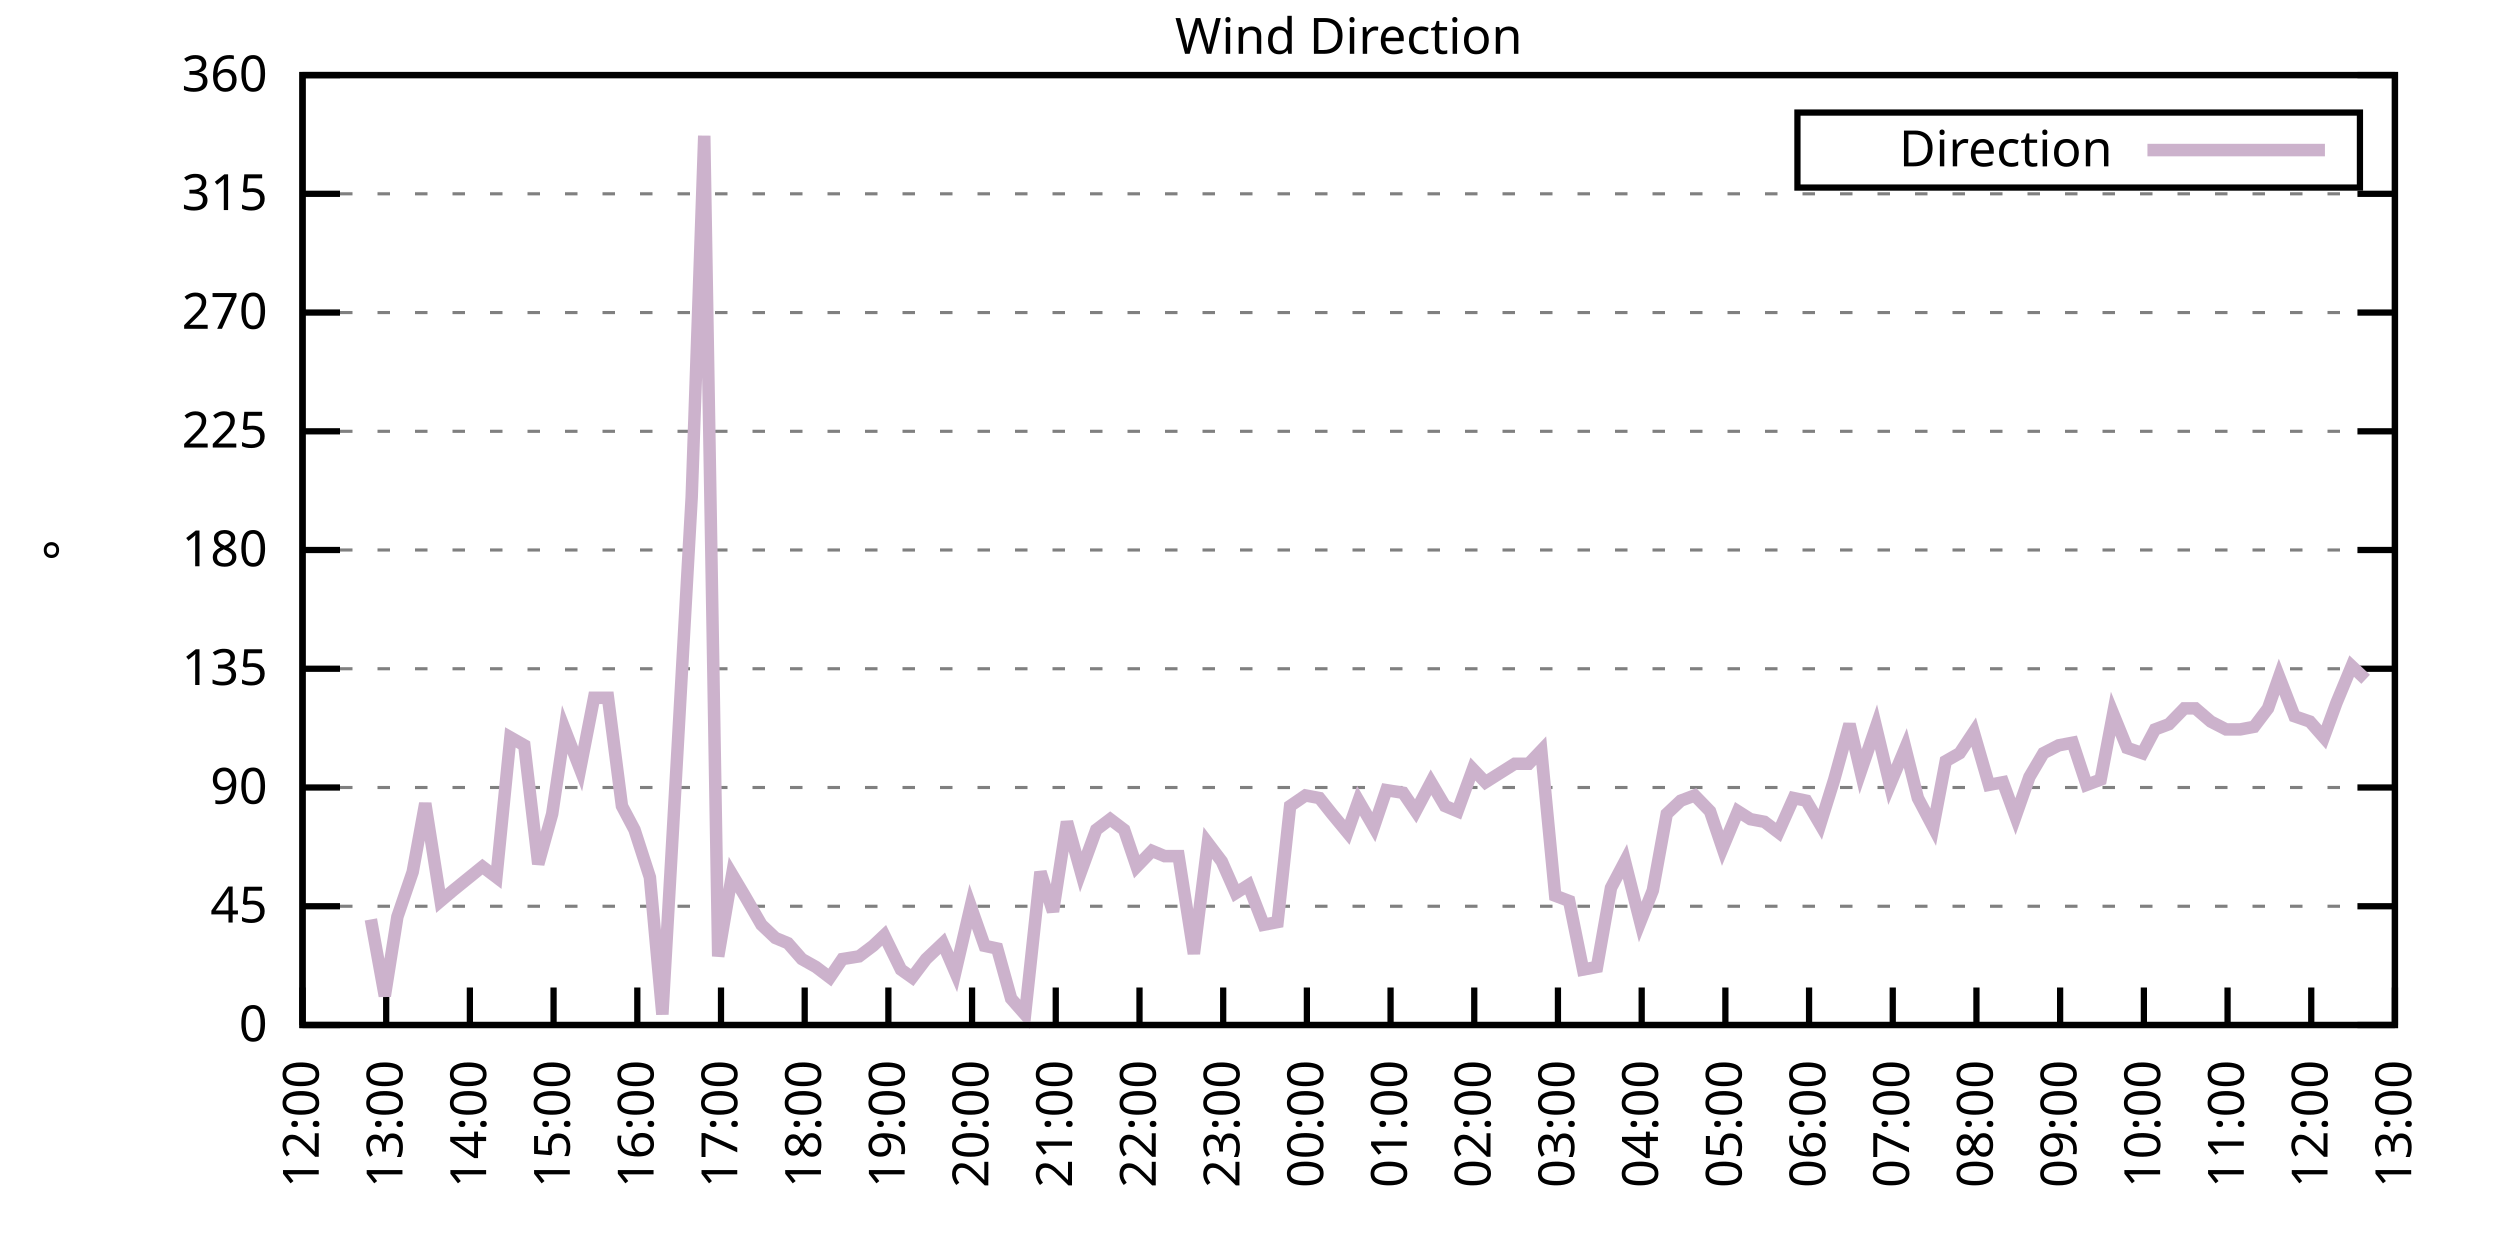
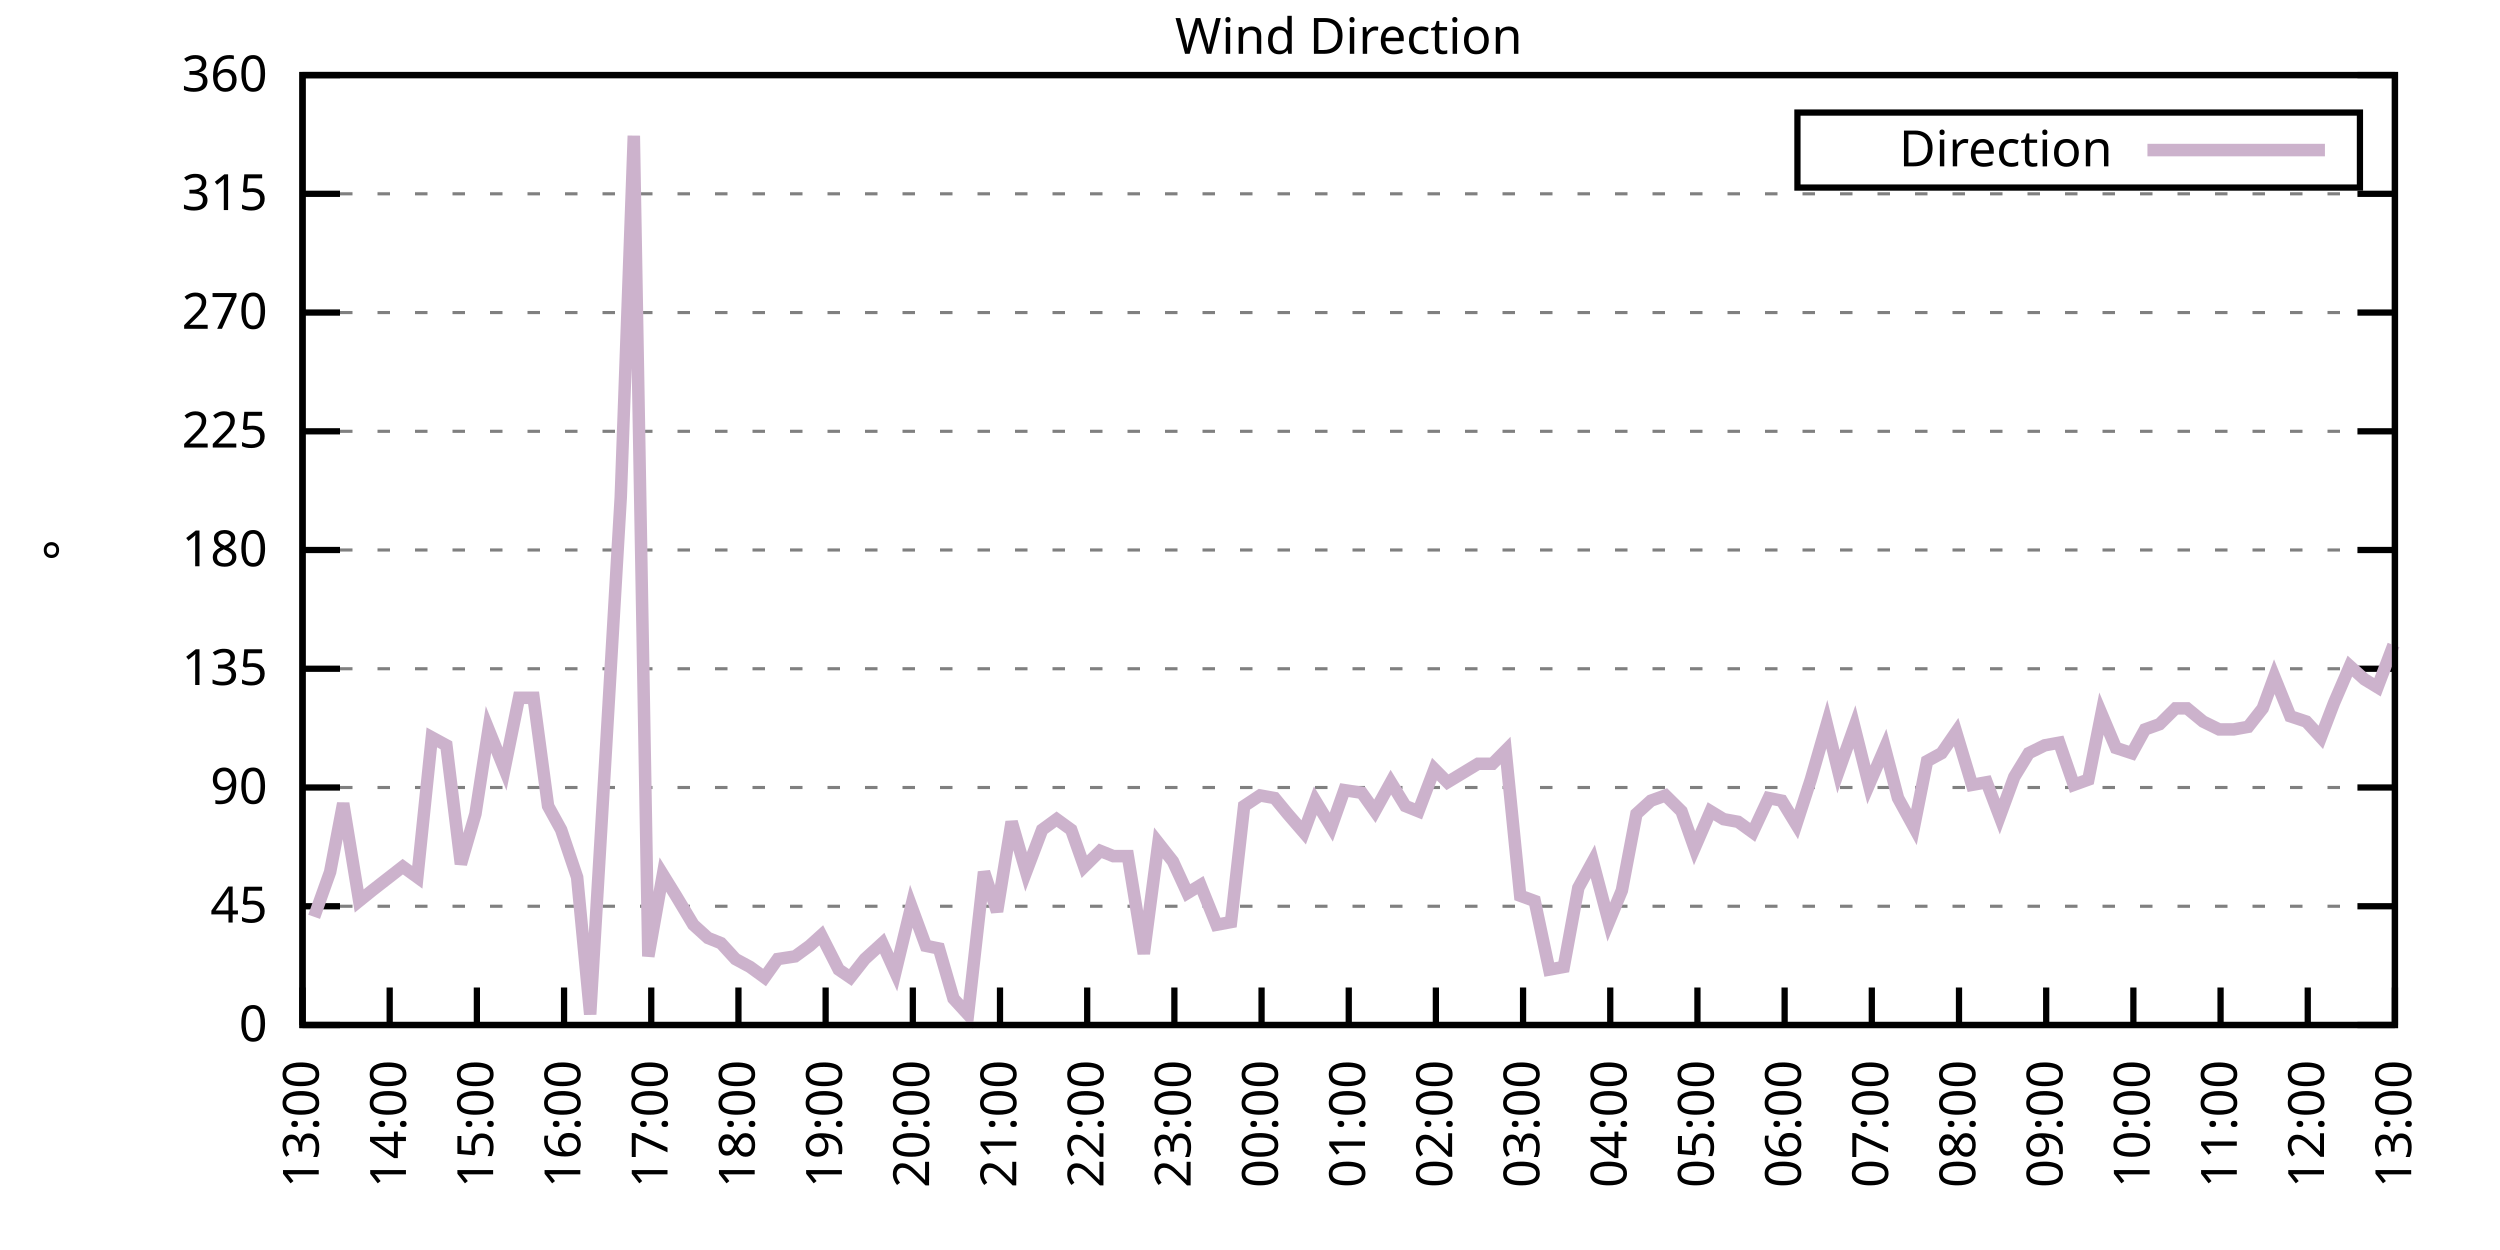
<svg xmlns="http://www.w3.org/2000/svg" xmlns:xlink="http://www.w3.org/1999/xlink" width="400" height="200" viewBox="0 0 400 200">
  <g id="gnuplot_canvas">
    <rect x="0" y="0" width="400" height="200" fill="none" />
    <defs>
      <circle id="gpDot" r="0.5" stroke-width="0.5" stroke="currentColor" />
      <path id="gpPt0" stroke-width="0.333" stroke="currentColor" d="M-1,0 h2 M0,-1 v2" />
      <path id="gpPt1" stroke-width="0.333" stroke="currentColor" d="M-1,-1 L1,1 M1,-1 L-1,1" />
      <path id="gpPt2" stroke-width="0.333" stroke="currentColor" d="M-1,0 L1,0 M0,-1 L0,1 M-1,-1 L1,1 M-1,1 L1,-1" />
      <rect id="gpPt3" stroke-width="0.333" stroke="currentColor" x="-1" y="-1" width="2" height="2" />
      <rect id="gpPt4" stroke-width="0.333" stroke="currentColor" fill="currentColor" x="-1" y="-1" width="2" height="2" />
      <circle id="gpPt5" stroke-width="0.333" stroke="currentColor" cx="0" cy="0" r="1" />
      <use xlink:href="#gpPt5" id="gpPt6" fill="currentColor" stroke="none" />
      <path id="gpPt7" stroke-width="0.333" stroke="currentColor" d="M0,-1.33 L-1.33,0.67 L1.33,0.67 z" />
      <use xlink:href="#gpPt7" id="gpPt8" fill="currentColor" stroke="none" />
      <use xlink:href="#gpPt7" id="gpPt9" stroke="currentColor" transform="rotate(180)" />
      <use xlink:href="#gpPt9" id="gpPt10" fill="currentColor" stroke="none" />
      <use xlink:href="#gpPt3" id="gpPt11" stroke="currentColor" transform="rotate(45)" />
      <use xlink:href="#gpPt11" id="gpPt12" fill="currentColor" stroke="none" />
      <path id="gpPt13" stroke-width="0.333" stroke="currentColor" d="M0,1.330 L1.265,0.411 L0.782,-1.067 L-0.782,-1.076 L-1.265,0.411 z" />
      <use xlink:href="#gpPt13" id="gpPt14" fill="currentColor" stroke="none" />
      <filter id="textbox" filterUnits="objectBoundingBox" x="0" y="0" height="1" width="1">
        <feFlood flood-color="white" flood-opacity="1" result="bgnd" />
        <feComposite in="SourceGraphic" in2="bgnd" operator="atop" />
      </filter>
      <filter id="greybox" filterUnits="objectBoundingBox" x="0" y="0" height="1" width="1">
        <feFlood flood-color="lightgrey" flood-opacity="1" result="grey" />
        <feComposite in="SourceGraphic" in2="grey" operator="atop" />
      </filter>
    </defs>
    <g fill="none" color="white" stroke="currentColor" stroke-width="1.00" stroke-linecap="butt" stroke-linejoin="miter">
</g>
    <g fill="none" color="black" stroke="currentColor" stroke-width="1.00" stroke-linecap="butt" stroke-linejoin="miter">
      <g stroke="none" shape-rendering="crispEdges">
        <polygon fill="rgb(255, 255, 255)" points="48.40,164.00 383.18,164.00 383.18,12.02 48.40,12.02 " />
      </g>
    </g>
    <g fill="none" color="black" stroke="currentColor" stroke-width="1.00" stroke-linecap="butt" stroke-linejoin="miter">
</g>
    <g fill="none" color="black" stroke="black" stroke-width="0.50" stroke-linecap="butt" stroke-linejoin="miter">
</g>
    <g fill="none" color="gray" stroke="currentColor" stroke-width="0.50" stroke-linecap="butt" stroke-linejoin="miter">
      <path stroke="gray" stroke-dasharray="2,4" class="gridline" d="M48.40,164.00 L383.19,164.00  " />
    </g>
    <g fill="none" color="gray" stroke="gray" stroke-width="1.00" stroke-linecap="butt" stroke-linejoin="miter">
</g>
    <g fill="none" color="black" stroke="currentColor" stroke-width="1.00" stroke-linecap="butt" stroke-linejoin="miter">
      <path stroke="black" d="M48.40,164.00 L54.40,164.00 M383.19,164.00 L377.19,164.00  " />
      <g transform="translate(42.80,166.60)" stroke="none" fill="black" font-family="Sans" font-size="8.00" text-anchor="end">
        <text>
          <tspan font-family="Sans"> 0</tspan>
        </text>
      </g>
    </g>
    <g fill="none" color="black" stroke="currentColor" stroke-width="1.00" stroke-linecap="butt" stroke-linejoin="miter">
</g>
    <g fill="none" color="black" stroke="black" stroke-width="0.50" stroke-linecap="butt" stroke-linejoin="miter">
</g>
    <g fill="none" color="gray" stroke="currentColor" stroke-width="0.50" stroke-linecap="butt" stroke-linejoin="miter">
      <path stroke="gray" stroke-dasharray="2,4" class="gridline" d="M48.40,145.00 L383.19,145.00  " />
    </g>
    <g fill="none" color="gray" stroke="gray" stroke-width="1.00" stroke-linecap="butt" stroke-linejoin="miter">
</g>
    <g fill="none" color="black" stroke="currentColor" stroke-width="1.00" stroke-linecap="butt" stroke-linejoin="miter">
      <path stroke="black" d="M48.40,145.00 L54.40,145.00 M383.19,145.00 L377.19,145.00  " />
      <g transform="translate(42.80,147.60)" stroke="none" fill="black" font-family="Sans" font-size="8.00" text-anchor="end">
        <text>
          <tspan font-family="Sans"> 45</tspan>
        </text>
      </g>
    </g>
    <g fill="none" color="black" stroke="currentColor" stroke-width="1.00" stroke-linecap="butt" stroke-linejoin="miter">
</g>
    <g fill="none" color="black" stroke="black" stroke-width="0.50" stroke-linecap="butt" stroke-linejoin="miter">
</g>
    <g fill="none" color="gray" stroke="currentColor" stroke-width="0.50" stroke-linecap="butt" stroke-linejoin="miter">
      <path stroke="gray" stroke-dasharray="2,4" class="gridline" d="M48.40,126.00 L383.19,126.00  " />
    </g>
    <g fill="none" color="gray" stroke="gray" stroke-width="1.00" stroke-linecap="butt" stroke-linejoin="miter">
</g>
    <g fill="none" color="black" stroke="currentColor" stroke-width="1.00" stroke-linecap="butt" stroke-linejoin="miter">
      <path stroke="black" d="M48.40,126.00 L54.40,126.00 M383.19,126.00 L377.19,126.00  " />
      <g transform="translate(42.80,128.60)" stroke="none" fill="black" font-family="Sans" font-size="8.00" text-anchor="end">
        <text>
          <tspan font-family="Sans"> 90</tspan>
        </text>
      </g>
    </g>
    <g fill="none" color="black" stroke="currentColor" stroke-width="1.00" stroke-linecap="butt" stroke-linejoin="miter">
</g>
    <g fill="none" color="black" stroke="black" stroke-width="0.50" stroke-linecap="butt" stroke-linejoin="miter">
</g>
    <g fill="none" color="gray" stroke="currentColor" stroke-width="0.50" stroke-linecap="butt" stroke-linejoin="miter">
      <path stroke="gray" stroke-dasharray="2,4" class="gridline" d="M48.40,107.00 L383.19,107.00  " />
    </g>
    <g fill="none" color="gray" stroke="gray" stroke-width="1.00" stroke-linecap="butt" stroke-linejoin="miter">
</g>
    <g fill="none" color="black" stroke="currentColor" stroke-width="1.00" stroke-linecap="butt" stroke-linejoin="miter">
      <path stroke="black" d="M48.40,107.00 L54.40,107.00 M383.19,107.00 L377.19,107.00  " />
      <g transform="translate(42.80,109.60)" stroke="none" fill="black" font-family="Sans" font-size="8.00" text-anchor="end">
        <text>
          <tspan font-family="Sans"> 135</tspan>
        </text>
      </g>
    </g>
    <g fill="none" color="black" stroke="currentColor" stroke-width="1.00" stroke-linecap="butt" stroke-linejoin="miter">
</g>
    <g fill="none" color="black" stroke="black" stroke-width="0.50" stroke-linecap="butt" stroke-linejoin="miter">
</g>
    <g fill="none" color="gray" stroke="currentColor" stroke-width="0.50" stroke-linecap="butt" stroke-linejoin="miter">
      <path stroke="gray" stroke-dasharray="2,4" class="gridline" d="M48.40,88.00 L383.19,88.00  " />
    </g>
    <g fill="none" color="gray" stroke="gray" stroke-width="1.00" stroke-linecap="butt" stroke-linejoin="miter">
</g>
    <g fill="none" color="black" stroke="currentColor" stroke-width="1.00" stroke-linecap="butt" stroke-linejoin="miter">
      <path stroke="black" d="M48.40,88.00 L54.40,88.00 M383.19,88.00 L377.19,88.00  " />
      <g transform="translate(42.80,90.60)" stroke="none" fill="black" font-family="Sans" font-size="8.00" text-anchor="end">
        <text>
          <tspan font-family="Sans"> 180</tspan>
        </text>
      </g>
    </g>
    <g fill="none" color="black" stroke="currentColor" stroke-width="1.00" stroke-linecap="butt" stroke-linejoin="miter">
</g>
    <g fill="none" color="black" stroke="black" stroke-width="0.50" stroke-linecap="butt" stroke-linejoin="miter">
</g>
    <g fill="none" color="gray" stroke="currentColor" stroke-width="0.50" stroke-linecap="butt" stroke-linejoin="miter">
      <path stroke="gray" stroke-dasharray="2,4" class="gridline" d="M48.40,69.01 L383.19,69.01  " />
    </g>
    <g fill="none" color="gray" stroke="gray" stroke-width="1.00" stroke-linecap="butt" stroke-linejoin="miter">
</g>
    <g fill="none" color="black" stroke="currentColor" stroke-width="1.00" stroke-linecap="butt" stroke-linejoin="miter">
      <path stroke="black" d="M48.40,69.01 L54.40,69.01 M383.19,69.01 L377.19,69.01  " />
      <g transform="translate(42.80,71.61)" stroke="none" fill="black" font-family="Sans" font-size="8.00" text-anchor="end">
        <text>
          <tspan font-family="Sans"> 225</tspan>
        </text>
      </g>
    </g>
    <g fill="none" color="black" stroke="currentColor" stroke-width="1.00" stroke-linecap="butt" stroke-linejoin="miter">
</g>
    <g fill="none" color="black" stroke="black" stroke-width="0.50" stroke-linecap="butt" stroke-linejoin="miter">
</g>
    <g fill="none" color="gray" stroke="currentColor" stroke-width="0.50" stroke-linecap="butt" stroke-linejoin="miter">
      <path stroke="gray" stroke-dasharray="2,4" class="gridline" d="M48.40,50.01 L383.19,50.01  " />
    </g>
    <g fill="none" color="gray" stroke="gray" stroke-width="1.00" stroke-linecap="butt" stroke-linejoin="miter">
</g>
    <g fill="none" color="black" stroke="currentColor" stroke-width="1.00" stroke-linecap="butt" stroke-linejoin="miter">
      <path stroke="black" d="M48.40,50.01 L54.40,50.01 M383.19,50.01 L377.19,50.01  " />
      <g transform="translate(42.80,52.61)" stroke="none" fill="black" font-family="Sans" font-size="8.00" text-anchor="end">
        <text>
          <tspan font-family="Sans"> 270</tspan>
        </text>
      </g>
    </g>
    <g fill="none" color="black" stroke="currentColor" stroke-width="1.00" stroke-linecap="butt" stroke-linejoin="miter">
</g>
    <g fill="none" color="black" stroke="black" stroke-width="0.50" stroke-linecap="butt" stroke-linejoin="miter">
</g>
    <g fill="none" color="gray" stroke="currentColor" stroke-width="0.50" stroke-linecap="butt" stroke-linejoin="miter">
      <path stroke="gray" stroke-dasharray="2,4" class="gridline" d="M48.40,31.01 L383.19,31.01  " />
    </g>
    <g fill="none" color="gray" stroke="gray" stroke-width="1.00" stroke-linecap="butt" stroke-linejoin="miter">
</g>
    <g fill="none" color="black" stroke="currentColor" stroke-width="1.00" stroke-linecap="butt" stroke-linejoin="miter">
      <path stroke="black" d="M48.40,31.01 L54.40,31.01 M383.19,31.01 L377.19,31.01  " />
      <g transform="translate(42.80,33.61)" stroke="none" fill="black" font-family="Sans" font-size="8.00" text-anchor="end">
        <text>
          <tspan font-family="Sans"> 315</tspan>
        </text>
      </g>
    </g>
    <g fill="none" color="black" stroke="currentColor" stroke-width="1.00" stroke-linecap="butt" stroke-linejoin="miter">
</g>
    <g fill="none" color="black" stroke="black" stroke-width="0.50" stroke-linecap="butt" stroke-linejoin="miter">
</g>
    <g fill="none" color="gray" stroke="currentColor" stroke-width="0.50" stroke-linecap="butt" stroke-linejoin="miter">
      <path stroke="gray" stroke-dasharray="2,4" class="gridline" d="M48.40,12.01 L383.19,12.01  " />
    </g>
    <g fill="none" color="gray" stroke="gray" stroke-width="1.00" stroke-linecap="butt" stroke-linejoin="miter">
</g>
    <g fill="none" color="black" stroke="currentColor" stroke-width="1.00" stroke-linecap="butt" stroke-linejoin="miter">
      <path stroke="black" d="M48.40,12.01 L54.40,12.01 M383.19,12.01 L377.19,12.01  " />
      <g transform="translate(42.80,14.61)" stroke="none" fill="black" font-family="Sans" font-size="8.00" text-anchor="end">
        <text>
          <tspan font-family="Sans"> 360</tspan>
        </text>
      </g>
    </g>
    <g fill="none" color="black" stroke="currentColor" stroke-width="1.00" stroke-linecap="butt" stroke-linejoin="miter">
      <path stroke="black" d="M48.40,164.00 L48.40,158.00  " />
      <g transform="translate(51.00,169.60) rotate(270.00)" stroke="none" fill="black" font-family="Sans" font-size="8.00" text-anchor="end">
        <text>
-           <tspan font-family="Sans">12:00</tspan>
-         </text>
-       </g>
-     </g>
-     <g fill="none" color="black" stroke="currentColor" stroke-width="1.00" stroke-linecap="butt" stroke-linejoin="miter">
-       <path stroke="black" d="M61.79,164.00 L61.79,158.00  " />
-       <g transform="translate(64.39,169.60) rotate(270.00)" stroke="none" fill="black" font-family="Sans" font-size="8.00" text-anchor="end">
-         <text>
          <tspan font-family="Sans">13:00</tspan>
        </text>
      </g>
    </g>
    <g fill="none" color="black" stroke="currentColor" stroke-width="1.00" stroke-linecap="butt" stroke-linejoin="miter">
-       <path stroke="black" d="M75.18,164.00 L75.18,158.00  " />
-       <g transform="translate(77.78,169.60) rotate(270.00)" stroke="none" fill="black" font-family="Sans" font-size="8.00" text-anchor="end">
+       <path stroke="black" d="M62.35,164.00 L62.35,158.00  " />
+       <g transform="translate(64.95,169.60) rotate(270.00)" stroke="none" fill="black" font-family="Sans" font-size="8.00" text-anchor="end">
        <text>
          <tspan font-family="Sans">14:00</tspan>
        </text>
      </g>
    </g>
    <g fill="none" color="black" stroke="currentColor" stroke-width="1.00" stroke-linecap="butt" stroke-linejoin="miter">
-       <path stroke="black" d="M88.57,164.00 L88.57,158.00  " />
-       <g transform="translate(91.17,169.60) rotate(270.00)" stroke="none" fill="black" font-family="Sans" font-size="8.00" text-anchor="end">
+       <path stroke="black" d="M76.30,164.00 L76.30,158.00  " />
+       <g transform="translate(78.90,169.60) rotate(270.00)" stroke="none" fill="black" font-family="Sans" font-size="8.00" text-anchor="end">
        <text>
          <tspan font-family="Sans">15:00</tspan>
        </text>
      </g>
    </g>
    <g fill="none" color="black" stroke="currentColor" stroke-width="1.00" stroke-linecap="butt" stroke-linejoin="miter">
-       <path stroke="black" d="M101.97,164.00 L101.97,158.00  " />
-       <g transform="translate(104.57,169.60) rotate(270.00)" stroke="none" fill="black" font-family="Sans" font-size="8.00" text-anchor="end">
+       <path stroke="black" d="M90.25,164.00 L90.25,158.00  " />
+       <g transform="translate(92.85,169.60) rotate(270.00)" stroke="none" fill="black" font-family="Sans" font-size="8.00" text-anchor="end">
        <text>
          <tspan font-family="Sans">16:00</tspan>
        </text>
      </g>
    </g>
    <g fill="none" color="black" stroke="currentColor" stroke-width="1.00" stroke-linecap="butt" stroke-linejoin="miter">
-       <path stroke="black" d="M115.36,164.00 L115.36,158.00  " />
-       <g transform="translate(117.96,169.60) rotate(270.00)" stroke="none" fill="black" font-family="Sans" font-size="8.00" text-anchor="end">
+       <path stroke="black" d="M104.20,164.00 L104.20,158.00  " />
+       <g transform="translate(106.80,169.60) rotate(270.00)" stroke="none" fill="black" font-family="Sans" font-size="8.00" text-anchor="end">
        <text>
          <tspan font-family="Sans">17:00</tspan>
        </text>
      </g>
    </g>
    <g fill="none" color="black" stroke="currentColor" stroke-width="1.00" stroke-linecap="butt" stroke-linejoin="miter">
-       <path stroke="black" d="M128.75,164.00 L128.75,158.00  " />
-       <g transform="translate(131.35,169.60) rotate(270.00)" stroke="none" fill="black" font-family="Sans" font-size="8.00" text-anchor="end">
+       <path stroke="black" d="M118.15,164.00 L118.15,158.00  " />
+       <g transform="translate(120.75,169.60) rotate(270.00)" stroke="none" fill="black" font-family="Sans" font-size="8.00" text-anchor="end">
        <text>
          <tspan font-family="Sans">18:00</tspan>
        </text>
      </g>
    </g>
    <g fill="none" color="black" stroke="currentColor" stroke-width="1.00" stroke-linecap="butt" stroke-linejoin="miter">
-       <path stroke="black" d="M142.14,164.00 L142.14,158.00  " />
-       <g transform="translate(144.74,169.60) rotate(270.00)" stroke="none" fill="black" font-family="Sans" font-size="8.00" text-anchor="end">
+       <path stroke="black" d="M132.10,164.00 L132.10,158.00  " />
+       <g transform="translate(134.70,169.60) rotate(270.00)" stroke="none" fill="black" font-family="Sans" font-size="8.00" text-anchor="end">
        <text>
          <tspan font-family="Sans">19:00</tspan>
        </text>
      </g>
    </g>
    <g fill="none" color="black" stroke="currentColor" stroke-width="1.00" stroke-linecap="butt" stroke-linejoin="miter">
-       <path stroke="black" d="M155.53,164.00 L155.53,158.00  " />
-       <g transform="translate(158.13,169.60) rotate(270.00)" stroke="none" fill="black" font-family="Sans" font-size="8.00" text-anchor="end">
+       <path stroke="black" d="M146.05,164.00 L146.05,158.00  " />
+       <g transform="translate(148.65,169.60) rotate(270.00)" stroke="none" fill="black" font-family="Sans" font-size="8.00" text-anchor="end">
        <text>
          <tspan font-family="Sans">20:00</tspan>
        </text>
      </g>
    </g>
    <g fill="none" color="black" stroke="currentColor" stroke-width="1.00" stroke-linecap="butt" stroke-linejoin="miter">
-       <path stroke="black" d="M168.92,164.00 L168.92,158.00  " />
-       <g transform="translate(171.52,169.60) rotate(270.00)" stroke="none" fill="black" font-family="Sans" font-size="8.00" text-anchor="end">
+       <path stroke="black" d="M160.00,164.00 L160.00,158.00  " />
+       <g transform="translate(162.60,169.60) rotate(270.00)" stroke="none" fill="black" font-family="Sans" font-size="8.00" text-anchor="end">
        <text>
          <tspan font-family="Sans">21:00</tspan>
        </text>
      </g>
    </g>
    <g fill="none" color="black" stroke="currentColor" stroke-width="1.00" stroke-linecap="butt" stroke-linejoin="miter">
-       <path stroke="black" d="M182.32,164.00 L182.32,158.00  " />
-       <g transform="translate(184.92,169.60) rotate(270.00)" stroke="none" fill="black" font-family="Sans" font-size="8.00" text-anchor="end">
+       <path stroke="black" d="M173.95,164.00 L173.95,158.00  " />
+       <g transform="translate(176.55,169.60) rotate(270.00)" stroke="none" fill="black" font-family="Sans" font-size="8.00" text-anchor="end">
        <text>
          <tspan font-family="Sans">22:00</tspan>
        </text>
      </g>
    </g>
    <g fill="none" color="black" stroke="currentColor" stroke-width="1.00" stroke-linecap="butt" stroke-linejoin="miter">
-       <path stroke="black" d="M195.71,164.00 L195.71,158.00  " />
-       <g transform="translate(198.31,169.60) rotate(270.00)" stroke="none" fill="black" font-family="Sans" font-size="8.00" text-anchor="end">
+       <path stroke="black" d="M187.90,164.00 L187.90,158.00  " />
+       <g transform="translate(190.50,169.60) rotate(270.00)" stroke="none" fill="black" font-family="Sans" font-size="8.00" text-anchor="end">
        <text>
          <tspan font-family="Sans">23:00</tspan>
        </text>
      </g>
    </g>
    <g fill="none" color="black" stroke="currentColor" stroke-width="1.00" stroke-linecap="butt" stroke-linejoin="miter">
-       <path stroke="black" d="M209.10,164.00 L209.10,158.00  " />
-       <g transform="translate(211.70,169.60) rotate(270.00)" stroke="none" fill="black" font-family="Sans" font-size="8.00" text-anchor="end">
+       <path stroke="black" d="M201.85,164.00 L201.85,158.00  " />
+       <g transform="translate(204.45,169.60) rotate(270.00)" stroke="none" fill="black" font-family="Sans" font-size="8.00" text-anchor="end">
        <text>
          <tspan font-family="Sans">00:00</tspan>
        </text>
      </g>
    </g>
    <g fill="none" color="black" stroke="currentColor" stroke-width="1.00" stroke-linecap="butt" stroke-linejoin="miter">
-       <path stroke="black" d="M222.49,164.00 L222.49,158.00  " />
-       <g transform="translate(225.09,169.60) rotate(270.00)" stroke="none" fill="black" font-family="Sans" font-size="8.00" text-anchor="end">
+       <path stroke="black" d="M215.80,164.00 L215.80,158.00  " />
+       <g transform="translate(218.40,169.60) rotate(270.00)" stroke="none" fill="black" font-family="Sans" font-size="8.00" text-anchor="end">
        <text>
          <tspan font-family="Sans">01:00</tspan>
        </text>
      </g>
    </g>
    <g fill="none" color="black" stroke="currentColor" stroke-width="1.00" stroke-linecap="butt" stroke-linejoin="miter">
-       <path stroke="black" d="M235.88,164.00 L235.88,158.00  " />
-       <g transform="translate(238.48,169.60) rotate(270.00)" stroke="none" fill="black" font-family="Sans" font-size="8.00" text-anchor="end">
+       <path stroke="black" d="M229.74,164.00 L229.74,158.00  " />
+       <g transform="translate(232.34,169.60) rotate(270.00)" stroke="none" fill="black" font-family="Sans" font-size="8.00" text-anchor="end">
        <text>
          <tspan font-family="Sans">02:00</tspan>
        </text>
      </g>
    </g>
    <g fill="none" color="black" stroke="currentColor" stroke-width="1.00" stroke-linecap="butt" stroke-linejoin="miter">
-       <path stroke="black" d="M249.27,164.00 L249.27,158.00  " />
-       <g transform="translate(251.87,169.60) rotate(270.00)" stroke="none" fill="black" font-family="Sans" font-size="8.00" text-anchor="end">
+       <path stroke="black" d="M243.69,164.00 L243.69,158.00  " />
+       <g transform="translate(246.29,169.60) rotate(270.00)" stroke="none" fill="black" font-family="Sans" font-size="8.00" text-anchor="end">
        <text>
          <tspan font-family="Sans">03:00</tspan>
        </text>
      </g>
    </g>
    <g fill="none" color="black" stroke="currentColor" stroke-width="1.00" stroke-linecap="butt" stroke-linejoin="miter">
-       <path stroke="black" d="M262.67,164.00 L262.67,158.00  " />
-       <g transform="translate(265.27,169.60) rotate(270.00)" stroke="none" fill="black" font-family="Sans" font-size="8.00" text-anchor="end">
+       <path stroke="black" d="M257.64,164.00 L257.64,158.00  " />
+       <g transform="translate(260.24,169.60) rotate(270.00)" stroke="none" fill="black" font-family="Sans" font-size="8.00" text-anchor="end">
        <text>
          <tspan font-family="Sans">04:00</tspan>
        </text>
      </g>
    </g>
    <g fill="none" color="black" stroke="currentColor" stroke-width="1.00" stroke-linecap="butt" stroke-linejoin="miter">
-       <path stroke="black" d="M276.06,164.00 L276.06,158.00  " />
-       <g transform="translate(278.66,169.60) rotate(270.00)" stroke="none" fill="black" font-family="Sans" font-size="8.00" text-anchor="end">
+       <path stroke="black" d="M271.59,164.00 L271.59,158.00  " />
+       <g transform="translate(274.19,169.60) rotate(270.00)" stroke="none" fill="black" font-family="Sans" font-size="8.00" text-anchor="end">
        <text>
          <tspan font-family="Sans">05:00</tspan>
        </text>
      </g>
    </g>
    <g fill="none" color="black" stroke="currentColor" stroke-width="1.00" stroke-linecap="butt" stroke-linejoin="miter">
-       <path stroke="black" d="M289.45,164.00 L289.45,158.00  " />
-       <g transform="translate(292.05,169.60) rotate(270.00)" stroke="none" fill="black" font-family="Sans" font-size="8.00" text-anchor="end">
+       <path stroke="black" d="M285.54,164.00 L285.54,158.00  " />
+       <g transform="translate(288.14,169.60) rotate(270.00)" stroke="none" fill="black" font-family="Sans" font-size="8.00" text-anchor="end">
        <text>
          <tspan font-family="Sans">06:00</tspan>
        </text>
      </g>
    </g>
    <g fill="none" color="black" stroke="currentColor" stroke-width="1.00" stroke-linecap="butt" stroke-linejoin="miter">
-       <path stroke="black" d="M302.84,164.00 L302.84,158.00  " />
-       <g transform="translate(305.44,169.60) rotate(270.00)" stroke="none" fill="black" font-family="Sans" font-size="8.00" text-anchor="end">
+       <path stroke="black" d="M299.49,164.00 L299.49,158.00  " />
+       <g transform="translate(302.09,169.60) rotate(270.00)" stroke="none" fill="black" font-family="Sans" font-size="8.00" text-anchor="end">
        <text>
          <tspan font-family="Sans">07:00</tspan>
        </text>
      </g>
    </g>
    <g fill="none" color="black" stroke="currentColor" stroke-width="1.00" stroke-linecap="butt" stroke-linejoin="miter">
-       <path stroke="black" d="M316.23,164.00 L316.23,158.00  " />
-       <g transform="translate(318.83,169.60) rotate(270.00)" stroke="none" fill="black" font-family="Sans" font-size="8.00" text-anchor="end">
+       <path stroke="black" d="M313.44,164.00 L313.44,158.00  " />
+       <g transform="translate(316.04,169.60) rotate(270.00)" stroke="none" fill="black" font-family="Sans" font-size="8.00" text-anchor="end">
        <text>
          <tspan font-family="Sans">08:00</tspan>
        </text>
      </g>
    </g>
    <g fill="none" color="black" stroke="currentColor" stroke-width="1.00" stroke-linecap="butt" stroke-linejoin="miter">
-       <path stroke="black" d="M329.62,164.00 L329.62,158.00  " />
-       <g transform="translate(332.22,169.60) rotate(270.00)" stroke="none" fill="black" font-family="Sans" font-size="8.00" text-anchor="end">
+       <path stroke="black" d="M327.39,164.00 L327.39,158.00  " />
+       <g transform="translate(329.99,169.60) rotate(270.00)" stroke="none" fill="black" font-family="Sans" font-size="8.00" text-anchor="end">
        <text>
          <tspan font-family="Sans">09:00</tspan>
        </text>
      </g>
    </g>
    <g fill="none" color="black" stroke="currentColor" stroke-width="1.00" stroke-linecap="butt" stroke-linejoin="miter">
-       <path stroke="black" d="M343.02,164.00 L343.02,158.00  " />
-       <g transform="translate(345.62,169.60) rotate(270.00)" stroke="none" fill="black" font-family="Sans" font-size="8.00" text-anchor="end">
+       <path stroke="black" d="M341.34,164.00 L341.34,158.00  " />
+       <g transform="translate(343.94,169.60) rotate(270.00)" stroke="none" fill="black" font-family="Sans" font-size="8.00" text-anchor="end">
        <text>
          <tspan font-family="Sans">10:00</tspan>
        </text>
      </g>
    </g>
    <g fill="none" color="black" stroke="currentColor" stroke-width="1.00" stroke-linecap="butt" stroke-linejoin="miter">
-       <path stroke="black" d="M356.41,164.00 L356.41,158.00  " />
-       <g transform="translate(359.01,169.60) rotate(270.00)" stroke="none" fill="black" font-family="Sans" font-size="8.00" text-anchor="end">
+       <path stroke="black" d="M355.29,164.00 L355.29,158.00  " />
+       <g transform="translate(357.89,169.60) rotate(270.00)" stroke="none" fill="black" font-family="Sans" font-size="8.00" text-anchor="end">
        <text>
          <tspan font-family="Sans">11:00</tspan>
        </text>
      </g>
    </g>
    <g fill="none" color="black" stroke="currentColor" stroke-width="1.00" stroke-linecap="butt" stroke-linejoin="miter">
-       <path stroke="black" d="M369.80,164.00 L369.80,158.00  " />
-       <g transform="translate(372.40,169.60) rotate(270.00)" stroke="none" fill="black" font-family="Sans" font-size="8.00" text-anchor="end">
+       <path stroke="black" d="M369.24,164.00 L369.24,158.00  " />
+       <g transform="translate(371.84,169.60) rotate(270.00)" stroke="none" fill="black" font-family="Sans" font-size="8.00" text-anchor="end">
        <text>
          <tspan font-family="Sans">12:00</tspan>
        </text>
      </g>
    </g>
    <g fill="none" color="black" stroke="currentColor" stroke-width="1.00" stroke-linecap="butt" stroke-linejoin="miter">
      <path stroke="black" d="M383.19,164.00 L383.19,158.00  " />
      <g transform="translate(385.79,169.60) rotate(270.00)" stroke="none" fill="black" font-family="Sans" font-size="8.00" text-anchor="end">
        <text>
          <tspan font-family="Sans">13:00</tspan>
        </text>
      </g>
    </g>
    <g fill="none" color="black" stroke="currentColor" stroke-width="1.00" stroke-linecap="butt" stroke-linejoin="miter">
</g>
    <g fill="none" color="black" stroke="currentColor" stroke-width="1.00" stroke-linecap="butt" stroke-linejoin="miter">
      <path stroke="black" d="M48.40,12.01 L48.40,164.00 L383.19,164.00 L383.19,12.01 L48.40,12.01 Z  " />
    </g>
    <g fill="none" color="black" stroke="currentColor" stroke-width="1.00" stroke-linecap="butt" stroke-linejoin="miter">
</g>
    <g fill="none" color="black" stroke="currentColor" stroke-width="1.00" stroke-linecap="butt" stroke-linejoin="miter">
      <path stroke="black" d="M287.59,30.01 L287.59,18.01 L377.59,18.01 L377.59,30.01 L287.59,30.01 Z  " />
    </g>
    <g id="Wind_direction_plot_1">
      <g fill="none" color="white" stroke="black" stroke-width="2.00" stroke-linecap="butt" stroke-linejoin="miter">
</g>
      <g fill="none" color="black" stroke="currentColor" stroke-width="2.00" stroke-linecap="butt" stroke-linejoin="miter">
        <g transform="translate(337.99,26.61)" stroke="none" fill="black" font-family="Sans" font-size="8.00" text-anchor="end">
          <text>
            <tspan font-family="Sans">Direction</tspan>
          </text>
        </g>
      </g>
      <g fill="none" color="black" stroke="currentColor" stroke-width="2.00" stroke-linecap="butt" stroke-linejoin="miter">
-         <path stroke="rgb(204, 178, 204)" d="M343.59,24.01 L371.99,24.01 M59.34,147.11 L61.57,159.36 L63.58,146.69 L66.03,139.51 L68.04,128.54 L70.50,144.16   L72.50,142.47 L77.19,138.67 L79.42,140.36 L81.66,117.98 L83.89,119.25 L86.12,138.25 L88.35,130.22 L90.36,116.71   L92.82,123.05 L95.05,111.65 L97.28,111.65 L99.51,128.96 L101.52,132.76 L103.98,140.36 L105.98,162.31 L108.44,119.25   L110.67,79.56 L112.68,21.72 L114.91,153.02 L117.14,139.93 L119.15,143.31 L121.83,147.96 L124.06,150.07 L126.07,150.91   L128.30,153.45 L130.54,154.71 L132.77,156.40 L134.78,153.45 L137.45,153.02 L139.69,151.33 L141.47,149.65 L144.15,155.13   L145.94,156.40 L148.17,153.45 L150.85,150.91 L152.85,155.56 L155.31,145.00 L157.54,151.33 L159.55,151.76 L161.78,159.78   L164.01,162.31 L166.47,139.51 L168.48,145.85 L170.71,131.49 L172.94,139.51 L175.40,132.76 L177.63,131.07 L179.86,132.76   L181.87,138.67 L184.32,136.14 L186.33,136.98 L188.57,136.98 L191.02,152.60 L193.25,134.87 L195.48,137.82 L197.72,142.89   L199.73,141.62 L202.18,147.96 L204.41,147.53 L206.42,128.96 L208.88,127.27 L211.11,127.69 L213.12,130.22 L215.57,133.18   L217.36,128.11 L219.81,132.34 L221.82,126.42 L224.50,126.85 L226.51,129.80 L228.96,125.16 L231.20,128.96 L233.20,129.80   L235.66,123.05 L237.67,125.16 L239.68,123.89 L242.36,122.20 L244.59,122.20 L246.60,120.09 L248.83,143.31 L251.06,144.16   L253.29,155.13 L255.52,154.71 L257.76,142.05 L259.99,137.82 L262.44,147.53 L264.45,142.47 L266.68,130.22 L268.92,128.11   L271.15,127.27 L273.60,129.80 L275.61,135.71 L278.07,129.80 L280.07,131.07 L282.31,131.49 L284.54,133.18 L286.99,127.69   L289.00,128.11 L291.23,131.91 L293.47,124.74 L295.92,115.87 L297.71,123.47 L300.16,116.29 L302.39,125.58 L304.85,119.67   L306.86,127.69 L309.31,132.34 L311.32,121.78 L313.55,120.51 L315.79,117.14 L318.24,125.58 L320.47,125.16 L322.48,130.65   L324.71,124.31 L326.95,120.51 L329.40,119.25 L331.63,118.83 L333.86,125.58 L336.10,124.74 L338.10,114.18 L340.34,119.67   L342.79,120.51 L344.80,116.71 L347.03,115.87 L349.49,113.34 L351.27,113.34 L353.73,115.45 L356.18,116.71 L358.42,116.71   L360.65,116.29 L362.88,113.34 L364.66,108.27 L367.12,114.60 L369.58,115.45 L371.81,117.98 L373.82,112.49 L376.27,106.58   L378.50,108.69  " />
+         <path stroke="rgb(204, 178, 204)" d="M343.59,24.01 L371.99,24.01 M50.26,146.69 L52.82,139.51 L54.91,128.54 L57.47,144.16 L59.56,142.47 L64.44,138.67   L66.77,140.36 L69.09,117.98 L71.42,119.25 L73.74,138.25 L76.07,130.22 L78.16,116.71 L80.72,123.05 L83.04,111.65   L85.37,111.65 L87.69,128.96 L89.78,132.76 L92.34,140.36 L94.43,162.31 L96.99,119.25 L99.32,79.56 L101.41,21.72   L103.73,153.02 L106.06,139.93 L108.15,143.31 L110.94,147.96 L113.27,150.07 L115.36,150.91 L117.68,153.45 L120.01,154.71   L122.33,156.40 L124.43,153.45 L127.22,153.02 L129.54,151.33 L131.40,149.65 L134.19,155.13 L136.05,156.40 L138.37,153.45   L141.16,150.91 L143.26,155.56 L145.81,145.00 L148.14,151.33 L150.23,151.76 L152.56,159.78 L154.88,162.31 L157.44,139.51   L159.53,145.85 L161.86,131.49 L164.18,139.51 L166.74,132.76 L169.06,131.07 L171.39,132.76 L173.48,138.67 L176.04,136.14   L178.13,136.98 L180.46,136.98 L183.01,152.60 L185.34,134.87 L187.66,137.82 L189.99,142.89 L192.08,141.62 L194.64,147.96   L196.96,147.53 L199.06,128.96 L201.61,127.27 L203.94,127.69 L206.03,130.22 L208.59,133.18 L210.45,128.11 L213.01,132.34   L215.10,126.42 L217.89,126.85 L219.98,129.80 L222.54,125.16 L224.86,128.96 L226.95,129.80 L229.51,123.05 L231.60,125.16   L233.70,123.89 L236.49,122.20 L238.81,122.20 L240.90,120.09 L243.23,143.31 L245.55,144.16 L247.88,155.13 L250.20,154.71   L252.53,142.05 L254.85,137.82 L257.41,147.53 L259.50,142.47 L261.83,130.22 L264.15,128.11 L266.48,127.27 L269.04,129.80   L271.13,135.71 L273.69,129.80 L275.78,131.07 L278.10,131.49 L280.43,133.18 L282.99,127.69 L285.08,128.11 L287.40,131.91   L289.73,124.74 L292.29,115.87 L294.15,123.47 L296.70,116.29 L299.03,125.58 L301.58,119.67 L303.68,127.69 L306.23,132.34   L308.33,121.78 L310.65,120.51 L312.98,117.14 L315.53,125.58 L317.86,125.16 L319.95,130.65 L322.28,124.31 L324.60,120.51   L327.16,119.25 L329.48,118.83 L331.81,125.58 L334.13,124.74 L336.23,114.18 L338.55,119.67 L341.11,120.51 L343.20,116.71   L345.53,115.87 L348.08,113.34 L349.94,113.34 L352.50,115.45 L355.06,116.71 L357.38,116.71 L359.71,116.29 L362.03,113.34   L363.89,108.27 L366.45,114.60 L369.01,115.45 L371.33,117.98 L373.43,112.49 L375.98,106.58 L378.31,108.69 L380.40,109.96   L382.96,103.20  " />
      </g>
    </g>
    <g fill="none" color="black" stroke="currentColor" stroke-width="2.00" stroke-linecap="butt" stroke-linejoin="miter">
</g>
    <g fill="none" color="black" stroke="black" stroke-width="1.00" stroke-linecap="butt" stroke-linejoin="miter">
</g>
    <g fill="none" color="black" stroke="currentColor" stroke-width="1.00" stroke-linecap="butt" stroke-linejoin="miter">
      <path stroke="black" d="M48.40,12.01 L48.40,164.00 L383.19,164.00 L383.19,12.01 L48.40,12.01 Z  " />
      <g transform="translate(12.80,88.01) rotate(270.00)" stroke="none" fill="black" font-family="Sans" font-size="8.00" text-anchor="middle">
        <text>
          <tspan font-family="Sans">°</tspan>
        </text>
      </g>
    </g>
    <g fill="none" color="black" stroke="currentColor" stroke-width="1.00" stroke-linecap="butt" stroke-linejoin="miter">
</g>
    <g fill="none" color="black" stroke="currentColor" stroke-width="1.00" stroke-linecap="butt" stroke-linejoin="miter">
      <g transform="translate(215.79,8.61)" stroke="none" fill="black" font-family="Sans" font-size="8.00" text-anchor="middle">
        <text>
          <tspan font-family="Sans">Wind Direction</tspan>
        </text>
      </g>
    </g>
    <g fill="none" color="black" stroke="currentColor" stroke-width="1.00" stroke-linecap="butt" stroke-linejoin="miter">
</g>
  </g>
</svg>
